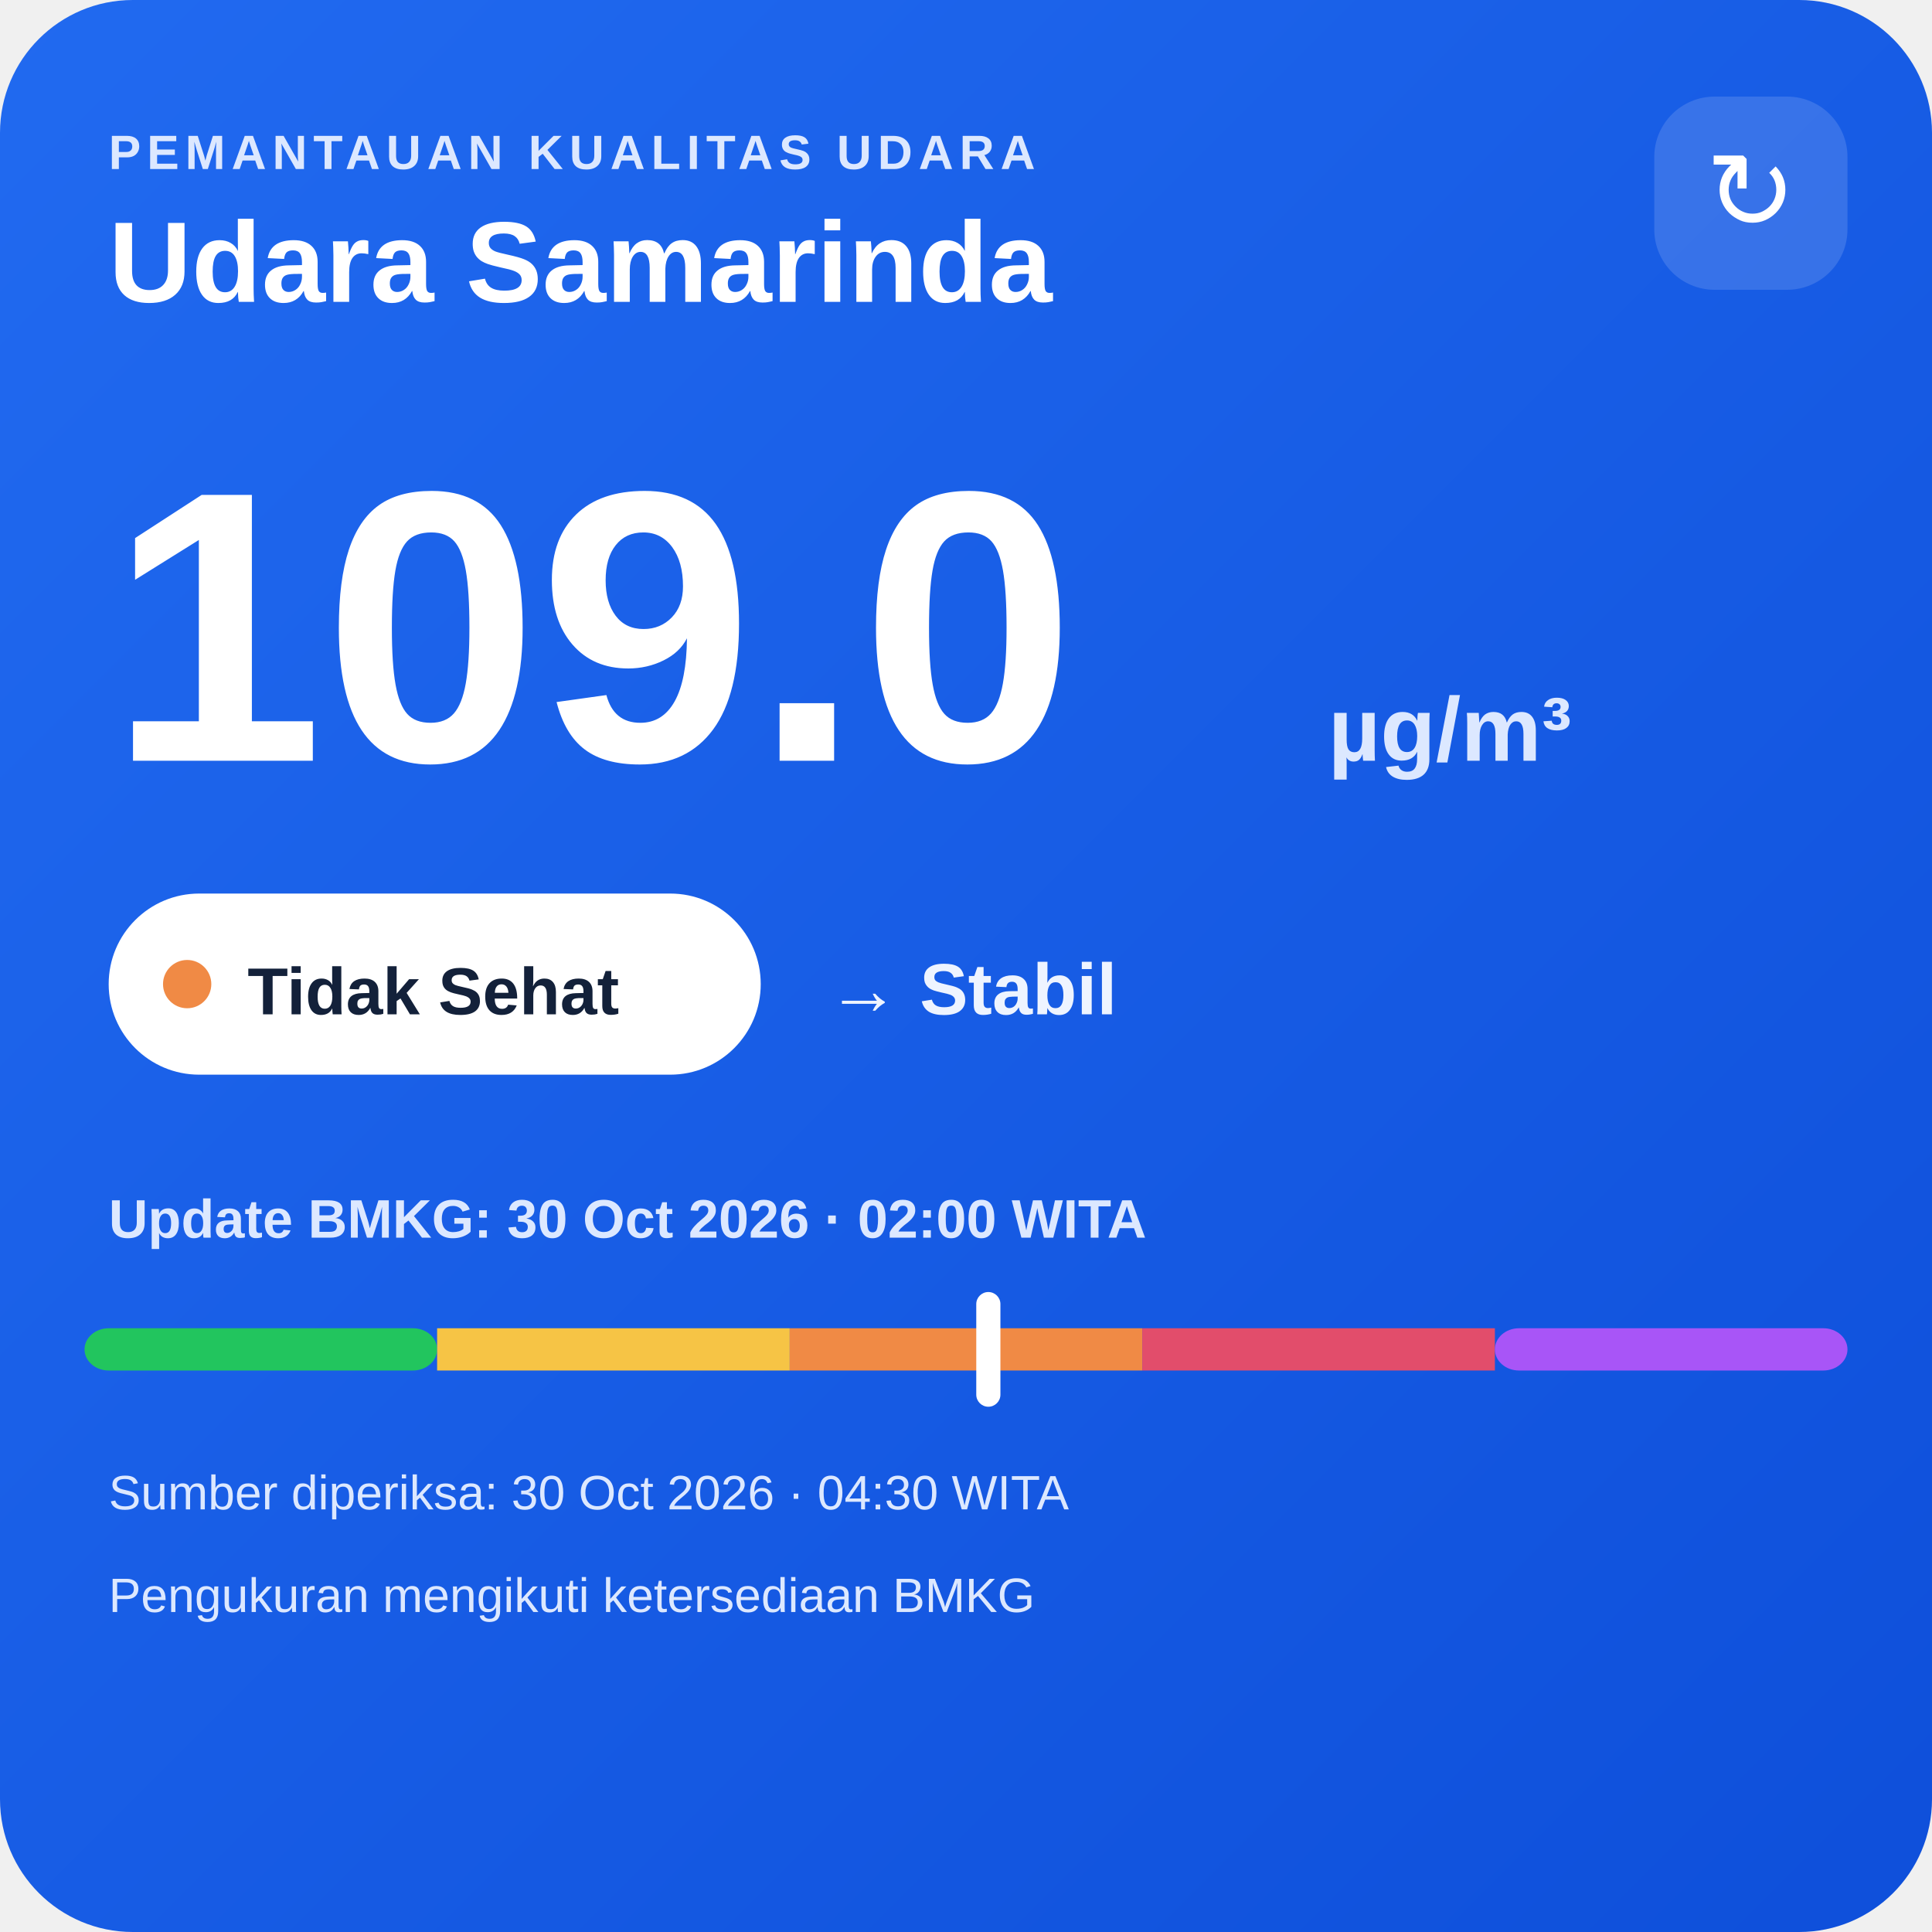
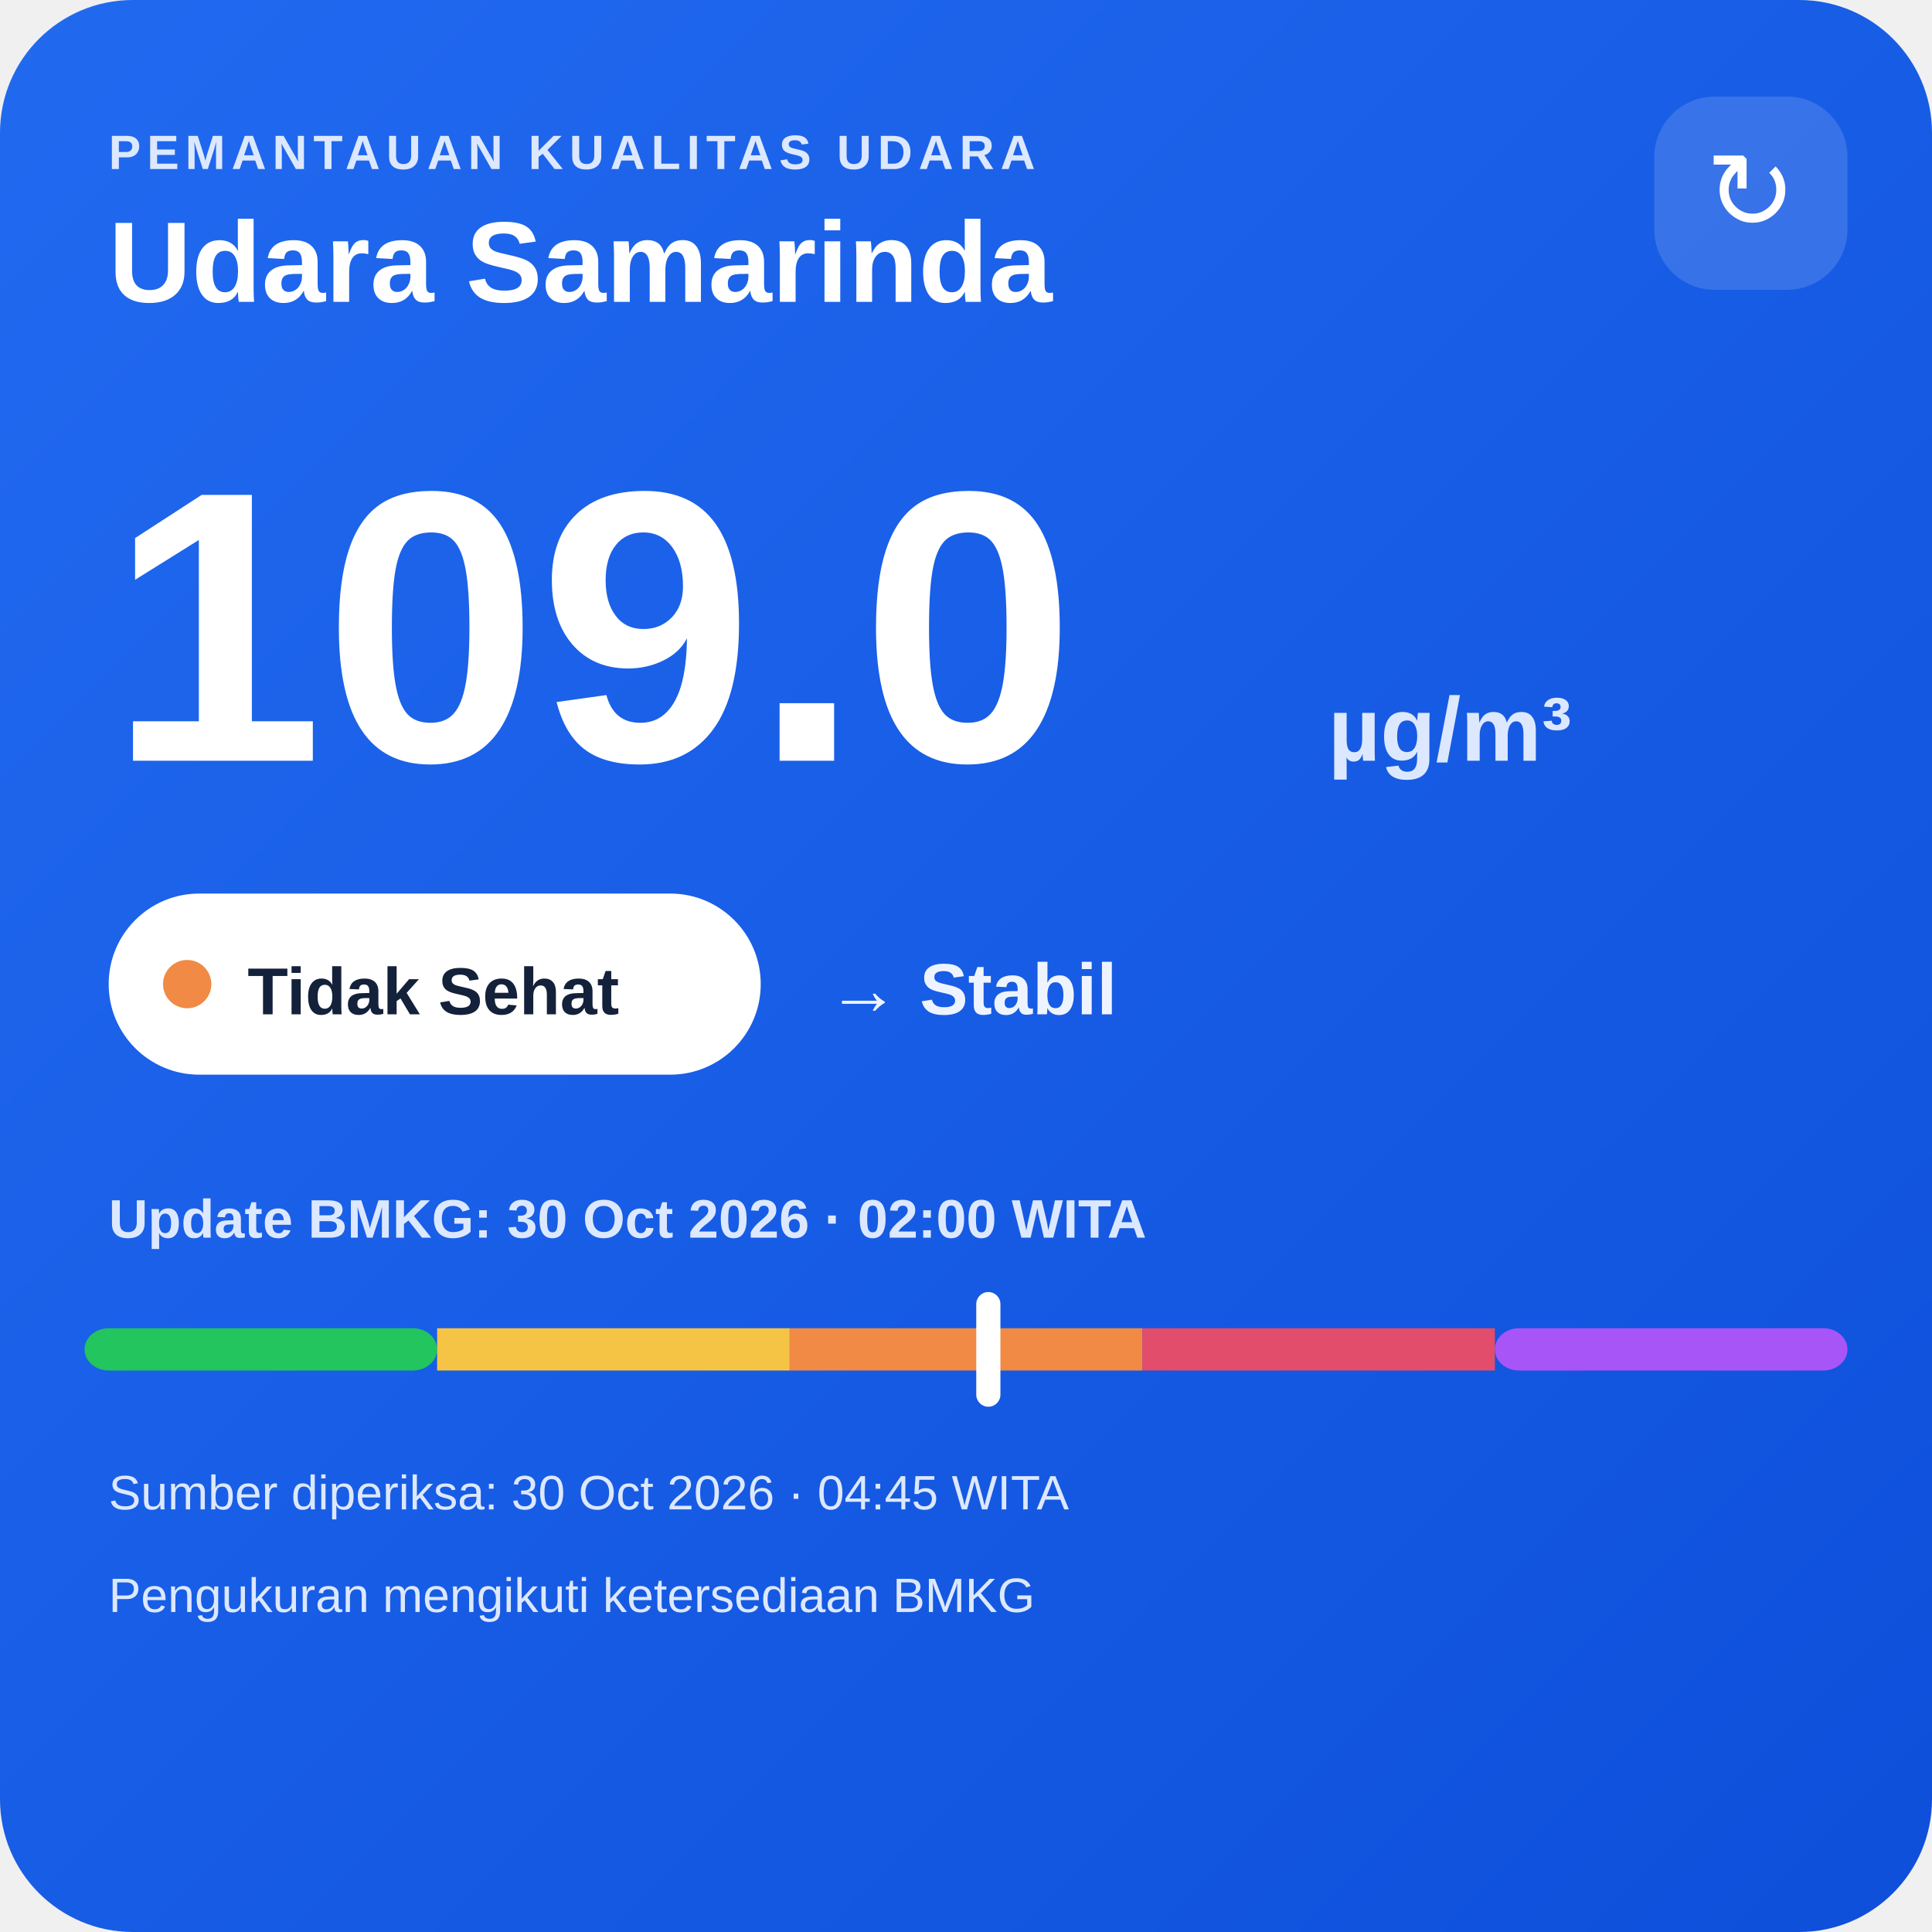
<svg xmlns="http://www.w3.org/2000/svg" width="320" height="320" viewBox="0 0 320 320">
  <defs>
    <linearGradient id="bg" x1="0" y1="0" x2="1" y2="1">
      <stop offset="0" stop-color="#216af0" />
      <stop offset="1" stop-color="#0e4fda" />
    </linearGradient>
  </defs>
  <rect width="320" height="320" rx="22" fill="url(#bg)" />
  <text x="18" y="28" fill="#dce8ff" font-family="Arial,sans-serif" font-size="8" font-weight="700" letter-spacing="1">PEMANTAUAN KUALITAS UDARA</text>
  <text x="18" y="50" fill="#ffffff" font-family="Arial,sans-serif" font-size="19" font-weight="700">Udara Samarinda</text>
  <rect x="274" y="16" width="32" height="32" rx="10" fill="#ffffff" fill-opacity=".14" />
  <text x="290" y="38" text-anchor="middle" fill="#ffffff" font-family="Arial,sans-serif" font-size="18">↻</text>
  <text x="18" y="126" fill="#ffffff" font-family="Arial,sans-serif" font-size="64" font-weight="800">109.0</text>
  <text x="220" y="126" fill="#dce8ff" font-family="Arial,sans-serif" font-size="15" font-weight="700">µg/m³</text>
  <rect x="18" y="148" width="108" height="30" rx="15" fill="#ffffff" />
  <circle cx="31" cy="163" r="4" fill="#f08a45" />
  <text x="41" y="168" fill="#13213a" font-family="Arial,sans-serif" font-size="11" font-weight="700">Tidak Sehat</text>
  <text x="137" y="168" fill="#eef4ff" font-family="Arial,sans-serif" font-size="12" font-weight="700">→ Stabil</text>
  <text x="18" y="205" fill="#dce8ff" font-family="Arial,sans-serif" font-size="9" font-weight="700">Update BMKG: 30 Oct 2026 · 02:00 WITA</text>
  <rect x="14" y="220" width="58.4" height="7" rx="4" fill="#22c55e" />
  <rect x="72.4" y="220" width="58.4" height="7" fill="#f6c445" />
  <rect x="130.8" y="220" width="58.4" height="7" fill="#f08a45" />
  <rect x="189.2" y="220" width="58.4" height="7" fill="#e24d6b" />
  <rect x="247.6" y="220" width="58.4" height="7" rx="4" fill="#a855f7" />
  <rect x="161.7" y="214" width="4" height="19" rx="2" fill="#ffffff" />
-   <text x="18" y="250" fill="#dce8ff" font-family="Arial,sans-serif" font-size="8">Sumber diperiksa: 30 Oct 2026 · 04:30 WITA</text>
+   <text x="18" y="250" fill="#dce8ff" font-family="Arial,sans-serif" font-size="8">Sumber diperiksa: 30 Oct 2026 · 04:45 WITA</text>
  <text x="18" y="267" fill="#dce8ff" font-family="Arial,sans-serif" font-size="8">Pengukuran mengikuti ketersediaan BMKG</text>
</svg>
